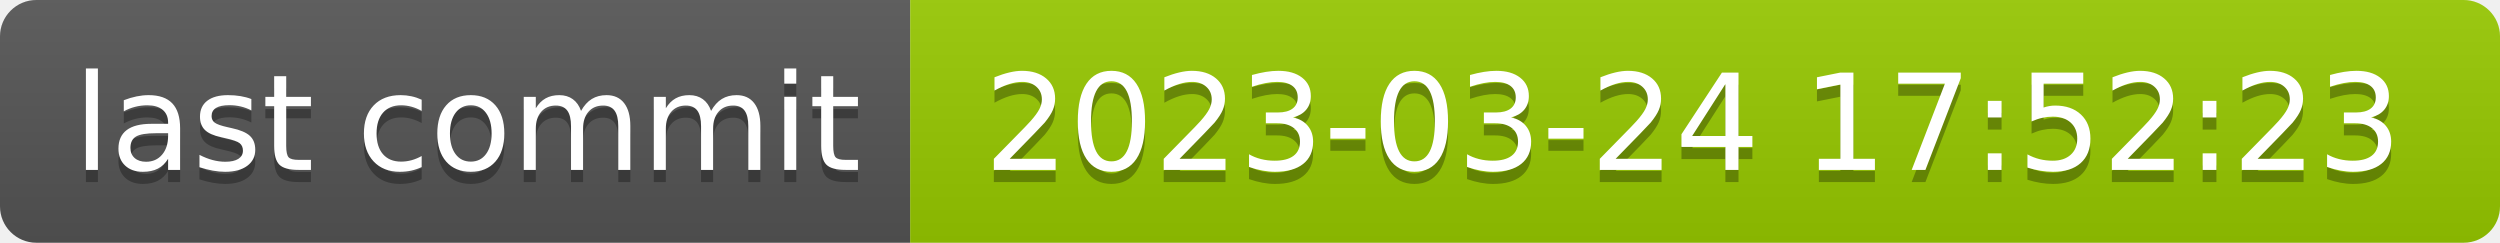
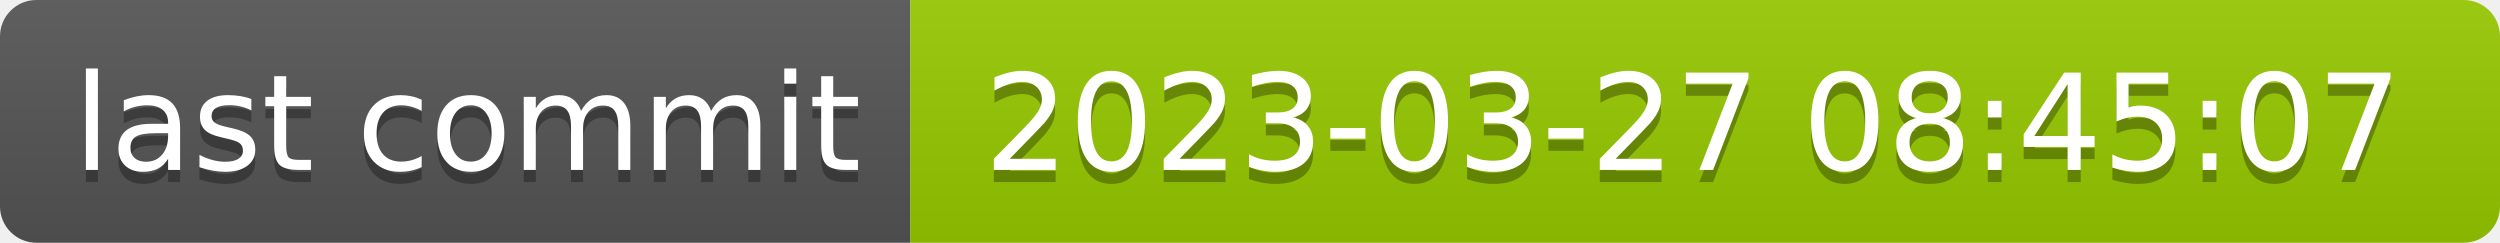
- <svg xmlns="http://www.w3.org/2000/svg" width="206" height="20" role="img" aria-label="last commit: 2023-03-24 17:52:23">
+ <svg xmlns="http://www.w3.org/2000/svg" width="206" height="20" role="img" aria-label="last commit: 2023-03-27 08:45:07">
  <linearGradient id="s" x2="0" y2="100%">
    <stop offset="0" stop-color="#bbb" stop-opacity=".1" />
    <stop offset="1" stop-opacity=".1" />
  </linearGradient>
  <clipPath id="r">
    <rect width="206" height="20" rx="3" fill="#fff" />
  </clipPath>
  <g clip-path="url(#r)">
    <rect width="75" height="20" fill="#555" />
    <rect x="75" width="131" height="20" fill="#97ca00" />
    <rect width="206" height="20" fill="url(#s)" />
  </g>
  <g fill="#fff" text-anchor="middle" font-family="Verdana,Geneva,DejaVu Sans,sans-serif" text-rendering="geometricPrecision" font-size="110">
    <text aria-hidden="true" x="385" y="150" fill="#010101" fill-opacity=".3" transform="scale(.1)" textLength="650">last commit</text>
    <text x="385" y="140" transform="scale(.1)" fill="#fff" textLength="650">last commit</text>
-     <text aria-hidden="true" x="1395" y="150" fill="#010101" fill-opacity=".3" transform="scale(.1)" textLength="1210">2023-03-24 17:52:23</text>
-     <text x="1395" y="140" transform="scale(.1)" fill="#fff" textLength="1210">2023-03-24 17:52:23</text>
+     <text aria-hidden="true" x="1395" y="150" fill="#010101" fill-opacity=".3" transform="scale(.1)" textLength="1210">2023-03-27 08:45:07</text>
+     <text x="1395" y="140" transform="scale(.1)" fill="#fff" textLength="1210">2023-03-27 08:45:07</text>
  </g>
</svg>
